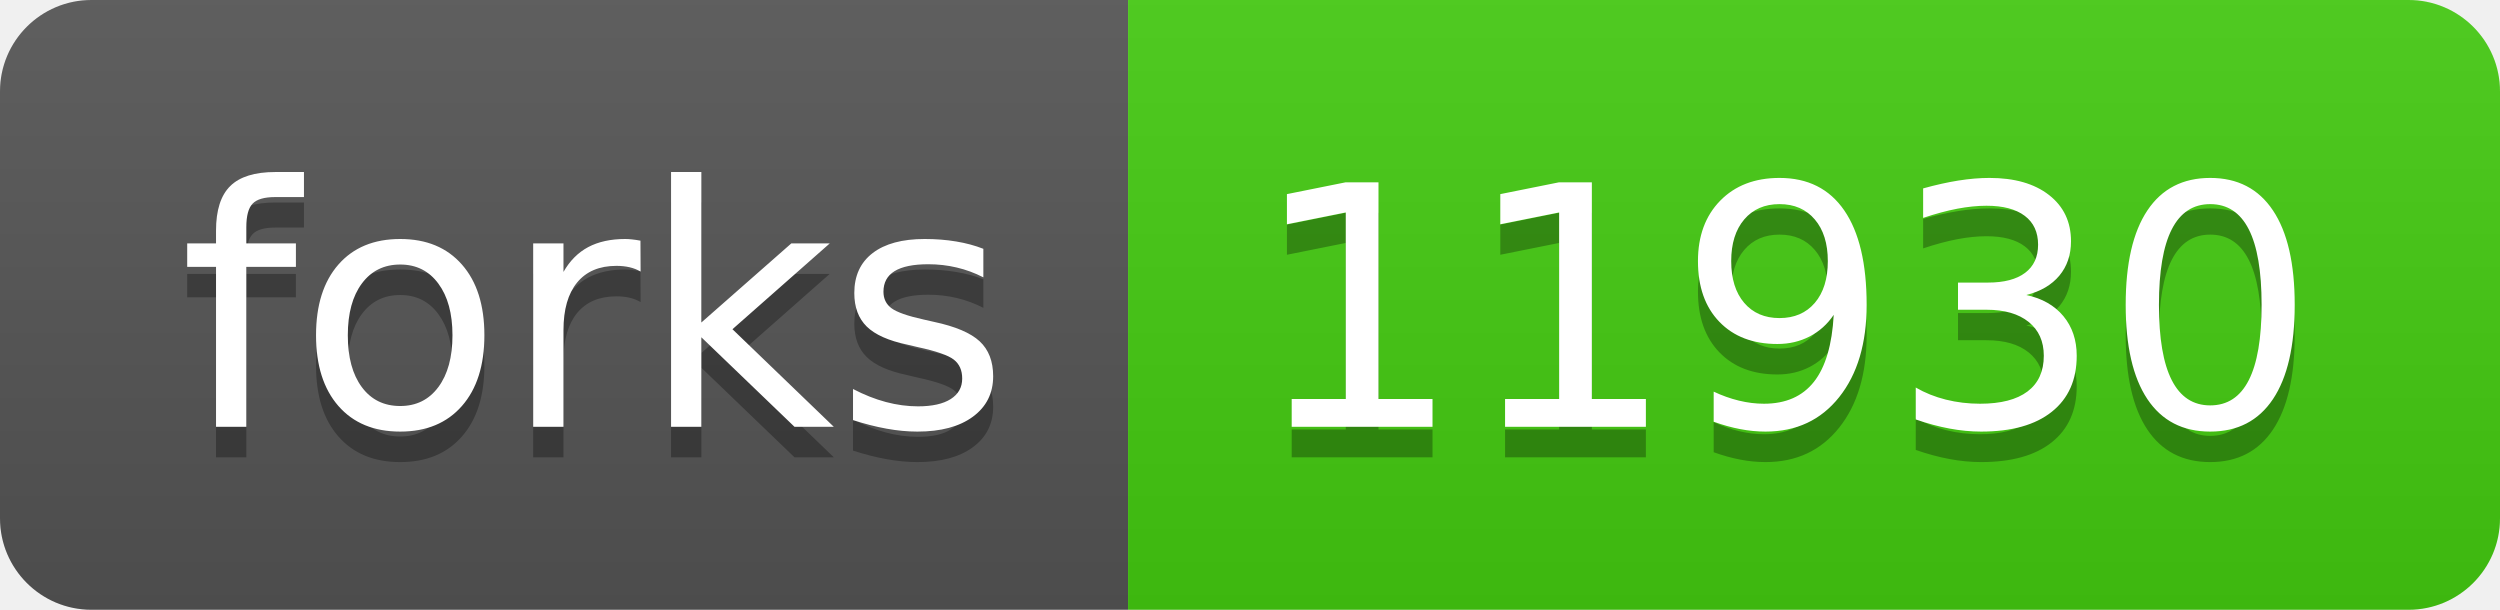
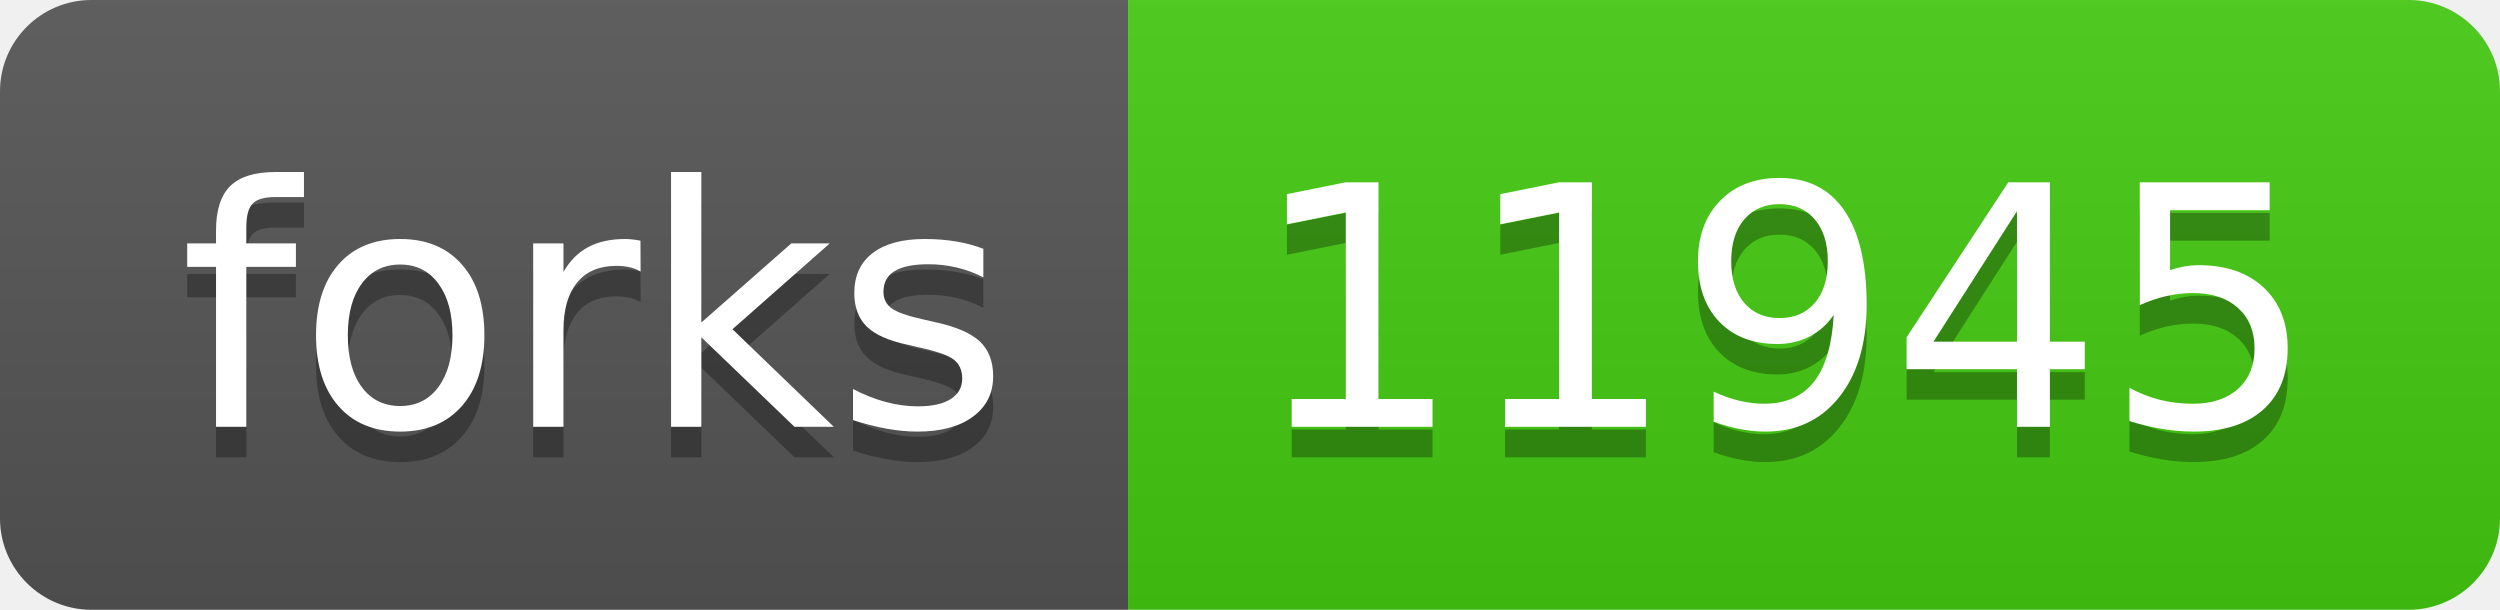
- <svg xmlns="http://www.w3.org/2000/svg" width="82" height="20" role="img" aria-label="forks: 11930">
+ <svg xmlns="http://www.w3.org/2000/svg" width="82" height="20" role="img" aria-label="forks: 11945">
  <linearGradient id="s" x2="0" y2="100%">
    <stop offset="0" stop-color="#bbb" stop-opacity=".1" />
    <stop offset="1" stop-opacity=".1" />
  </linearGradient>
  <clipPath id="r">
    <rect width="82" height="20" rx="3" fill="#fff" />
  </clipPath>
  <g clip-path="url(#r)">
    <rect width="37" height="20" fill="#555" />
    <rect x="37" width="45" height="20" fill="#4c1" />
    <rect width="82" height="20" fill="url(#s)" />
  </g>
  <g fill="#fff" text-anchor="middle" font-family="Verdana,Geneva,DejaVu Sans,sans-serif" text-rendering="geometricPrecision" font-size="110">
    <text aria-hidden="true" x="195" y="150" fill="#010101" fill-opacity=".3" transform="scale(.1)" textLength="270">forks</text>
    <text x="195" y="140" transform="scale(.1)" fill="#fff" textLength="270">forks</text>
-     <text aria-hidden="true" x="585" y="150" fill="#010101" fill-opacity=".3" transform="scale(.1)" textLength="350">11930</text>
-     <text x="585" y="140" transform="scale(.1)" fill="#fff" textLength="350">11930</text>
+     <text aria-hidden="true" x="585" y="150" fill="#010101" fill-opacity=".3" transform="scale(.1)" textLength="350">11945</text>
+     <text x="585" y="140" transform="scale(.1)" fill="#fff" textLength="350">11945</text>
  </g>
</svg>
